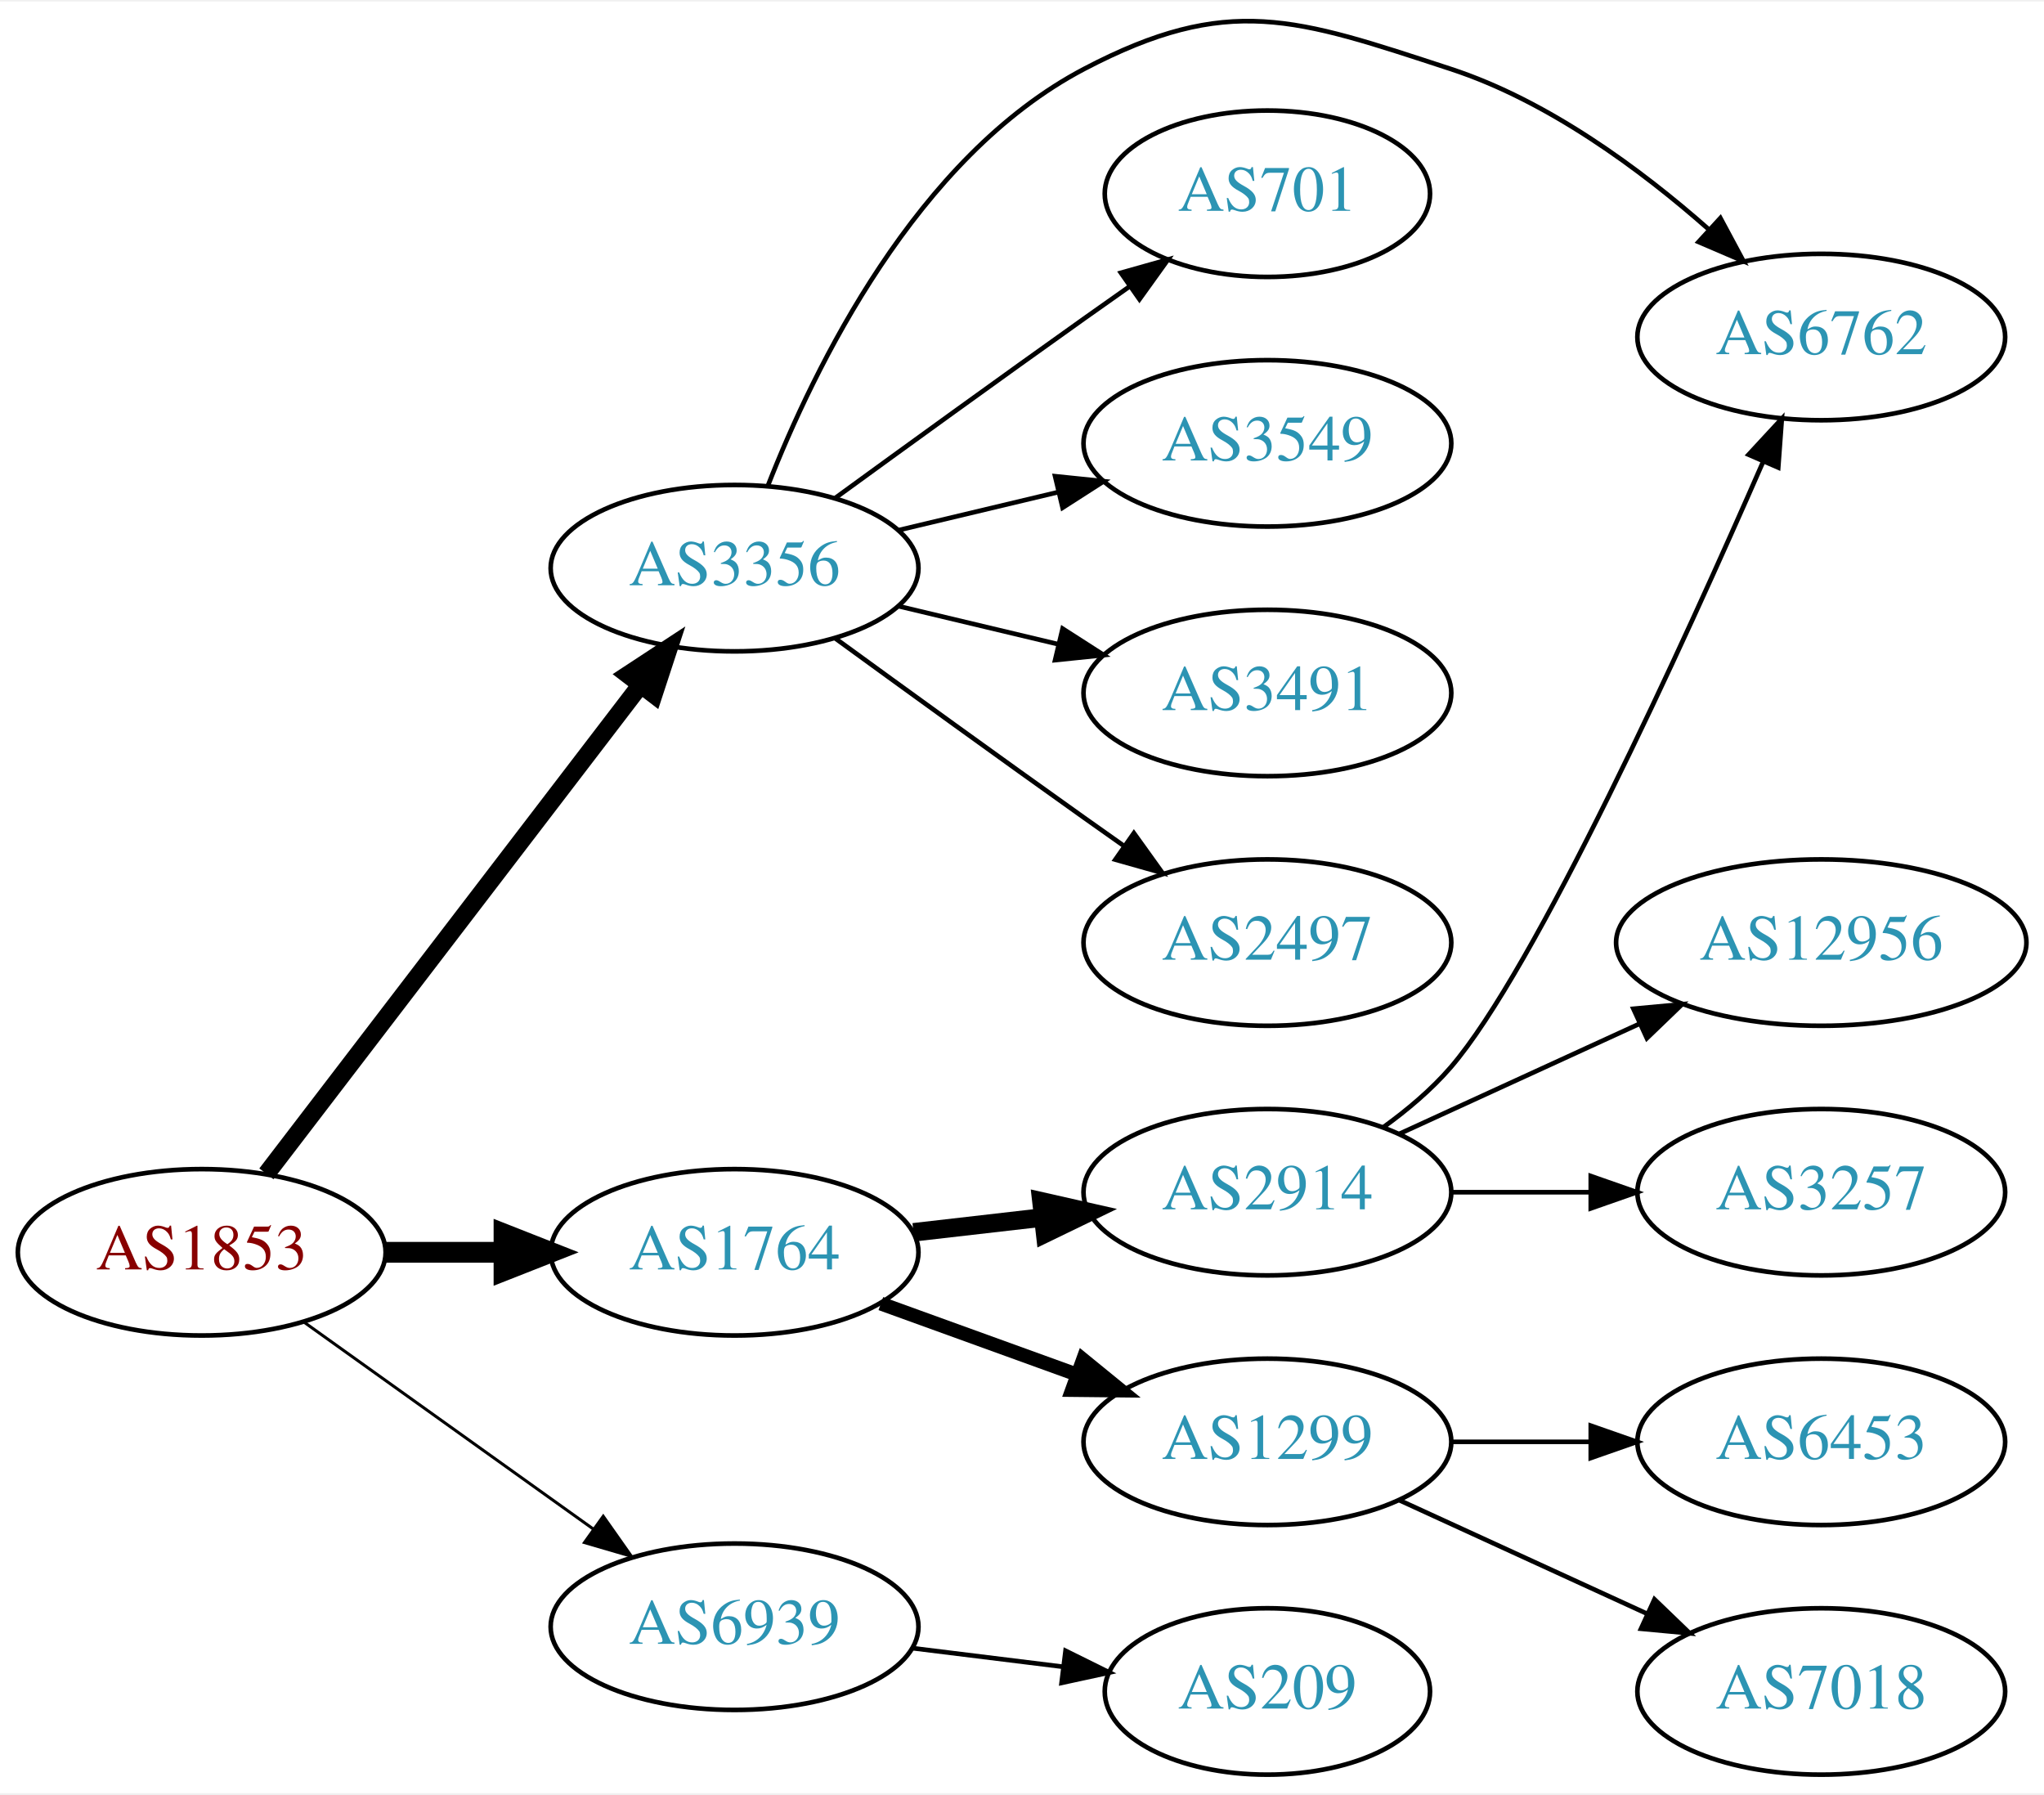
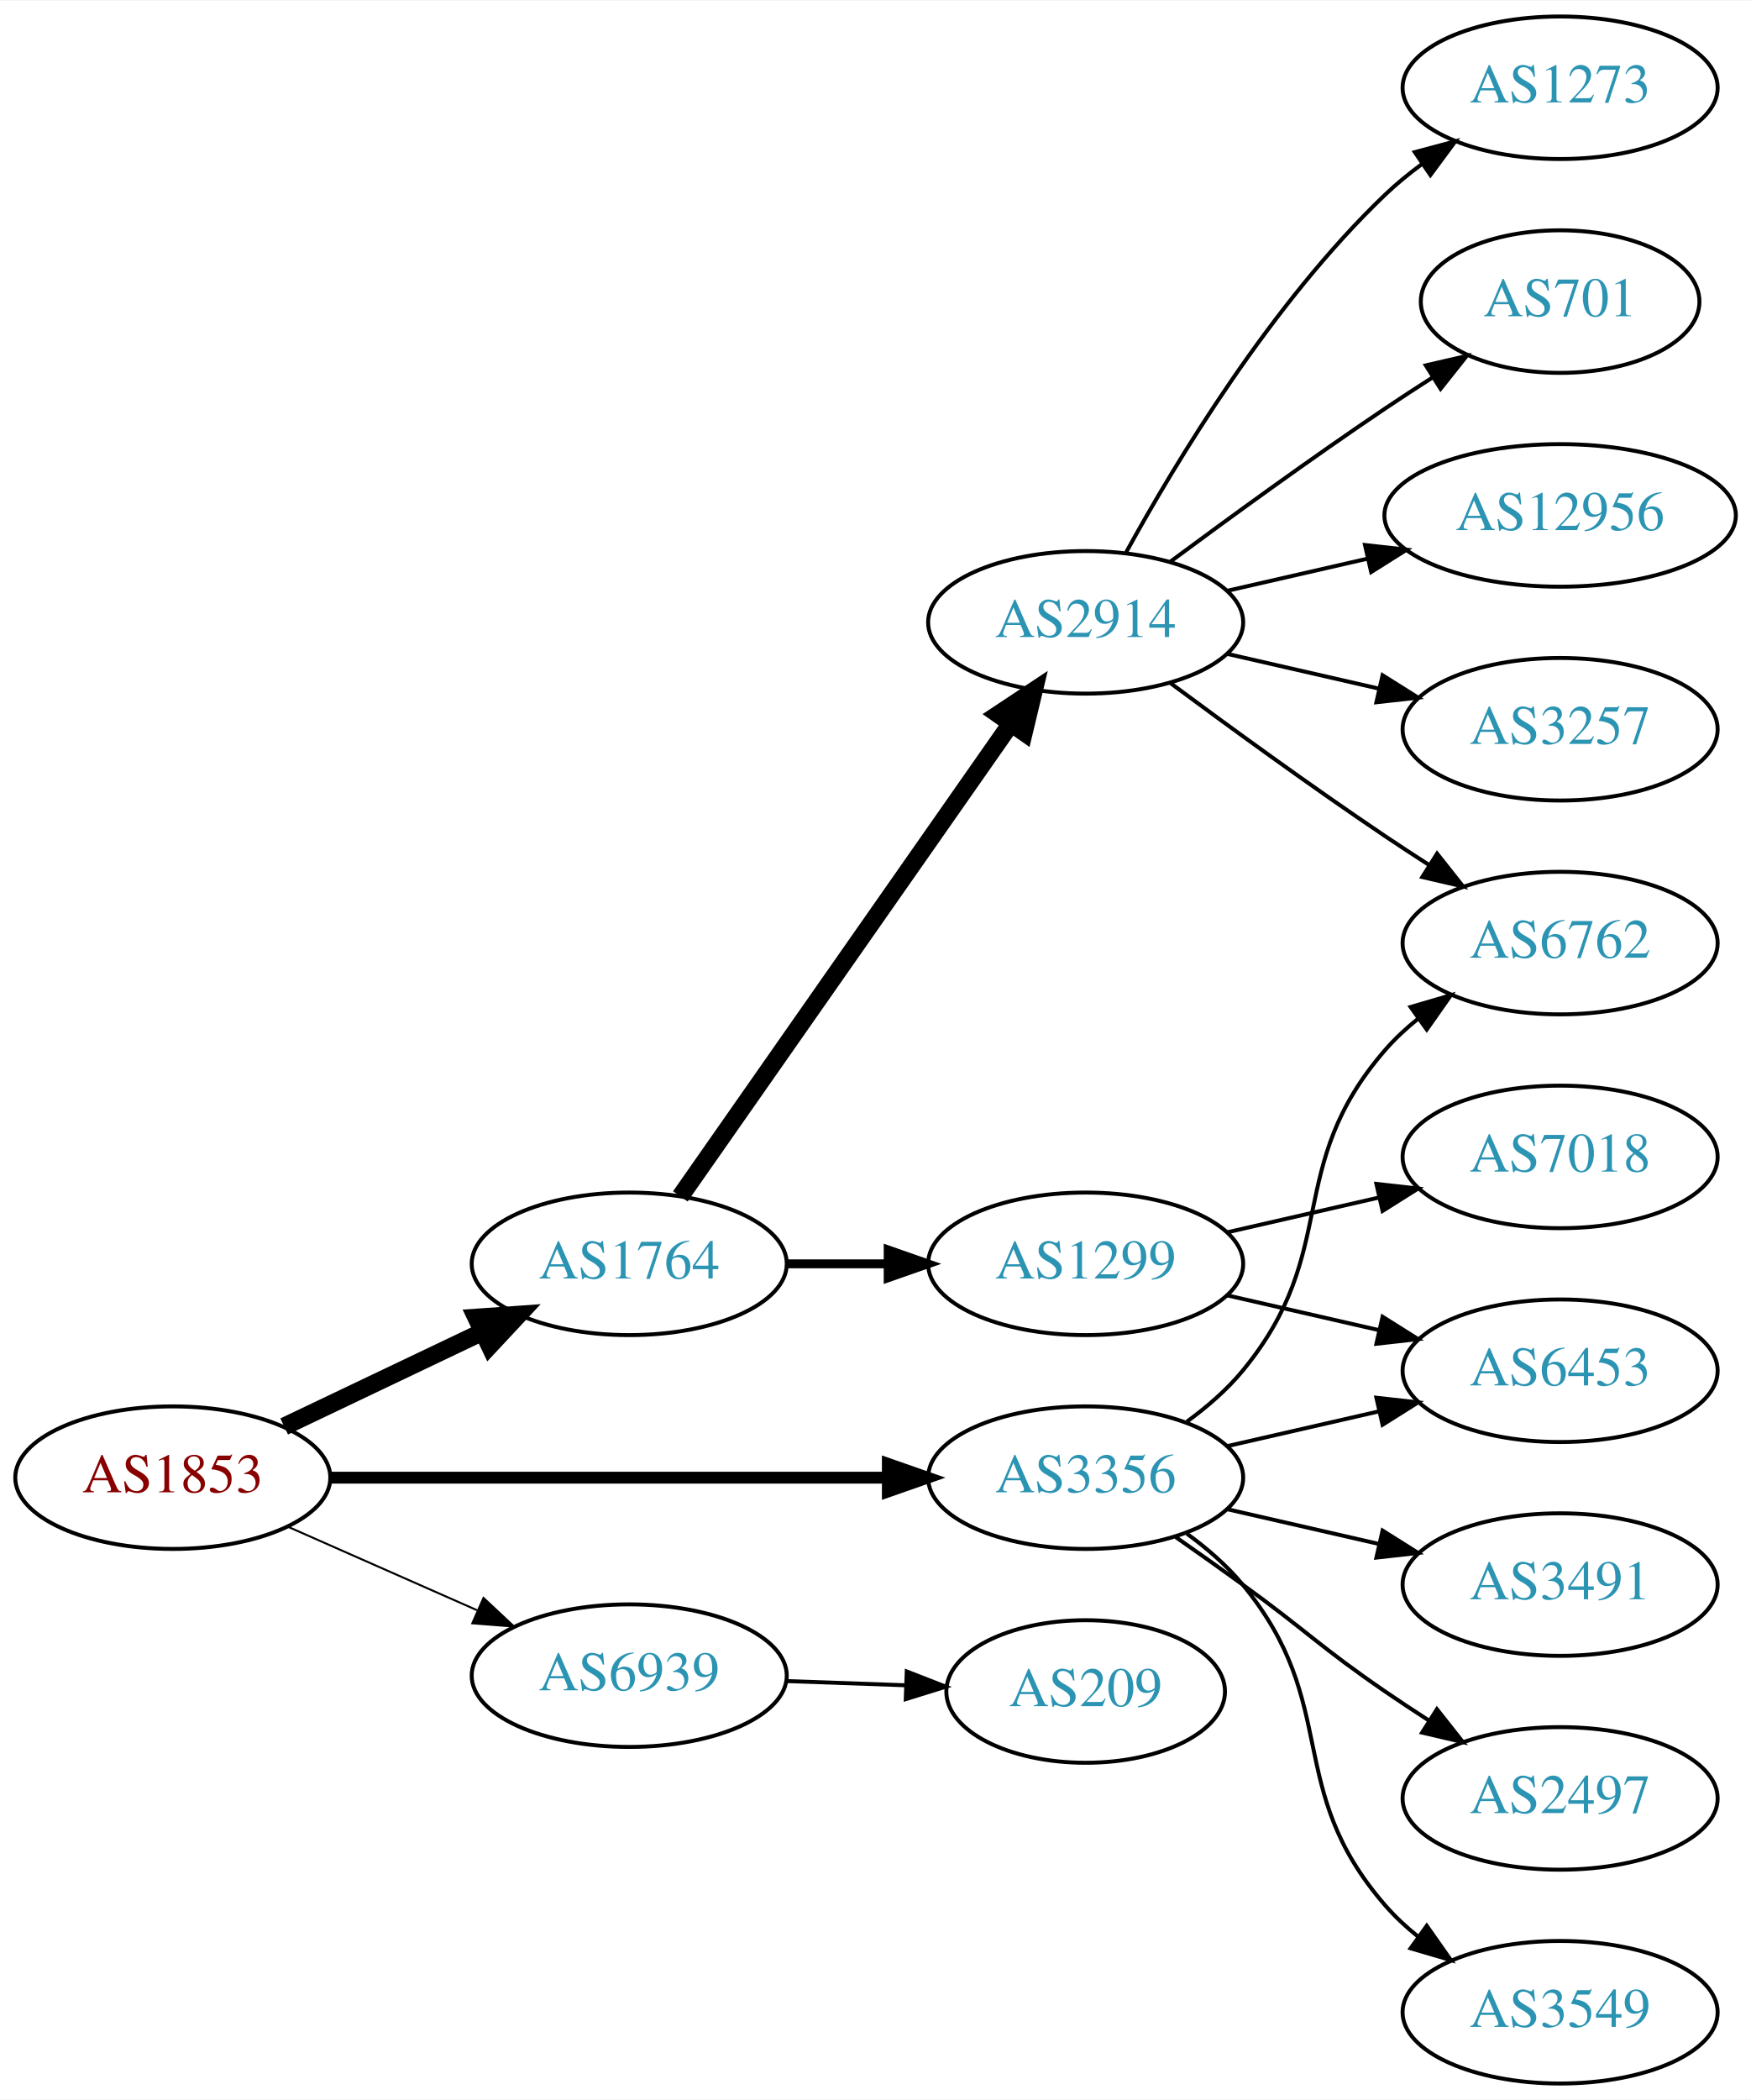
- <svg xmlns="http://www.w3.org/2000/svg" xmlns:xlink="http://www.w3.org/1999/xlink" width="442pt" height="388pt" viewBox="0.00 0.00 442.27 387.58">
-   <g id="graph0" class="graph" transform="scale(1 1) rotate(0) translate(4 383.584)">
-     <polygon fill="white" stroke="none" points="-4,4 -4,-383.584 438.271,-383.584 438.271,4 -4,4" />
+ <svg xmlns="http://www.w3.org/2000/svg" xmlns:xlink="http://www.w3.org/1999/xlink" width="442pt" height="530pt" viewBox="0.00 0.00 442.27 530.00">
+   <g id="graph0" class="graph" transform="scale(1 1) rotate(0) translate(4 526)">
+     <polygon fill="white" stroke="none" points="-4,4 -4,-526 438.271,-526 438.271,4 -4,4" />
    <g id="node1" class="node">
      <g id="a_node1">
        <a xlink:href="/asn/1853" xlink:title="AS1853 ~ ACOnet Backbone [AT]">
-           <ellipse fill="#ffffff" stroke="black" cx="39.647" cy="-113" rx="39.794" ry="18" />
-           <text text-anchor="middle" x="39.647" y="-109.3" font-family="Times,serif" font-size="14.00" fill="#880000">AS1853</text>
+           <ellipse fill="#ffffff" stroke="black" cx="39.647" cy="-153" rx="39.794" ry="18" />
+           <text text-anchor="middle" x="39.647" y="-149.3" font-family="Times,serif" font-size="14.00" fill="#880000">AS1853</text>
        </a>
      </g>
    </g>
    <g id="node2" class="node">
      <g id="a_node2">
        <a xlink:href="/asn/1764" xlink:title="AS1764 ~ NEXTLAYER-AS [AT]">
-           <ellipse fill="#ffffff" stroke="black" cx="154.939" cy="-113" rx="39.794" ry="18" />
-           <text text-anchor="middle" x="154.939" y="-109.3" font-family="Times,serif" font-size="14.00" fill="#2c94b3">AS1764</text>
+           <ellipse fill="#ffffff" stroke="black" cx="154.939" cy="-207" rx="39.794" ry="18" />
+           <text text-anchor="middle" x="154.939" y="-203.3" font-family="Times,serif" font-size="14.00" fill="#2c94b3">AS1764</text>
        </a>
      </g>
    </g>
    <g id="edge1" class="edge">
-       <path fill="none" stroke="black" stroke-width="4.5" d="M79.319,-113C87.522,-113 96.286,-113 104.818,-113" />
-       <polygon fill="black" stroke="black" stroke-width="4.5" points="105.057,-116.938 115.057,-113 105.057,-109.063 105.057,-116.938" />
+       <path fill="none" stroke="black" stroke-width="4.5" d="M67.783,-165.934C82.777,-173.081 101.598,-182.052 117.821,-189.785" />
+       <polygon fill="black" stroke="black" stroke-width="4.5" points="116.303,-193.423 127.024,-194.171 119.692,-186.314 116.303,-193.423" />
    </g>
    <g id="node3" class="node">
      <g id="a_node3">
        <a xlink:href="/asn/3356" xlink:title="AS3356 ~ Level 3 Parent, LLC [US]">
-           <ellipse fill="#ffffff" stroke="black" cx="154.939" cy="-261" rx="39.794" ry="18" />
-           <text text-anchor="middle" x="154.939" y="-257.3" font-family="Times,serif" font-size="14.00" fill="#2c94b3">AS3356</text>
+           <ellipse fill="#ffffff" stroke="black" cx="270.232" cy="-153" rx="39.794" ry="18" />
+           <text text-anchor="middle" x="270.232" y="-149.3" font-family="Times,serif" font-size="14.00" fill="#2c94b3">AS3356</text>
        </a>
      </g>
    </g>
    <g id="edge2" class="edge">
-       <path fill="none" stroke="black" stroke-width="3.857" d="M53.643,-129.977C73.512,-155.934 111.562,-205.64 134.656,-235.809" />
-       <polygon fill="black" stroke="black" stroke-width="3.857" points="131.888,-237.952 140.746,-243.765 137.447,-233.697 131.888,-237.952" />
+       <path fill="none" stroke="black" stroke-width="3" d="M79.423,-153C118.255,-153 178.139,-153 220.237,-153" />
+       <polygon fill="black" stroke="black" stroke-width="3" points="220.266,-156.5 230.266,-153 220.266,-149.5 220.266,-156.5" />
    </g>
    <g id="node4" class="node">
      <g id="a_node4">
        <a xlink:href="/asn/6939" xlink:title="AS6939 ~ Hurricane Electric LLC [US]">
-           <ellipse fill="#ffffff" stroke="black" cx="154.939" cy="-32" rx="39.794" ry="18" />
-           <text text-anchor="middle" x="154.939" y="-28.3" font-family="Times,serif" font-size="14.00" fill="#2c94b3">AS6939</text>
+           <ellipse fill="#ffffff" stroke="black" cx="154.939" cy="-103" rx="39.794" ry="18" />
+           <text text-anchor="middle" x="154.939" y="-99.3" font-family="Times,serif" font-size="14.00" fill="#2c94b3">AS6939</text>
        </a>
      </g>
    </g>
    <g id="edge3" class="edge">
-       <path fill="none" stroke="black" stroke-width="0.643" d="M61.691,-97.954C79.305,-85.361 104.643,-67.245 124.309,-53.184" />
-       <polygon fill="black" stroke="black" stroke-width="0.643" points="126.525,-55.903 132.624,-47.24 122.453,-50.209 126.525,-55.903" />
+       <path fill="none" stroke="black" stroke-width="0.5" d="M68.651,-140.64C83.086,-134.27 100.887,-126.414 116.486,-119.53" />
+       <polygon fill="black" stroke="black" stroke-width="0.5" points="118.128,-122.63 125.864,-115.391 115.302,-116.226 118.128,-122.63" />
    </g>
    <g id="node5" class="node">
      <g id="a_node5">
        <a xlink:href="/asn/2914" xlink:title="AS2914 ~ NTT America, Inc. [US]">
-           <ellipse fill="#ffffff" stroke="black" cx="270.232" cy="-126" rx="39.794" ry="18" />
-           <text text-anchor="middle" x="270.232" y="-122.3" font-family="Times,serif" font-size="14.00" fill="#2c94b3">AS2914</text>
+           <ellipse fill="#ffffff" stroke="black" cx="270.232" cy="-369" rx="39.794" ry="18" />
+           <text text-anchor="middle" x="270.232" y="-365.3" font-family="Times,serif" font-size="14.00" fill="#2c94b3">AS2914</text>
        </a>
      </g>
    </g>
    <g id="edge4" class="edge">
-       <path fill="none" stroke="black" stroke-width="4" d="M193.664,-117.329C202.646,-118.359 212.344,-119.472 221.702,-120.546" />
-       <polygon fill="black" stroke="black" stroke-width="4" points="221.338,-124.027 231.672,-121.69 222.136,-117.073 221.338,-124.027" />
+       <path fill="none" stroke="black" stroke-width="4.5" d="M167.85,-224.031C187.771,-252.517 227.961,-309.985 251.311,-343.374" />
+       <polygon fill="black" stroke="black" stroke-width="4.5" points="248.183,-345.772 257.141,-351.71 254.637,-341.258 248.183,-345.772" />
    </g>
    <g id="node6" class="node">
      <g id="a_node6">
        <a xlink:href="/asn/1299" xlink:title="AS1299 ~ Telia Carrier [EU]">
-           <ellipse fill="#ffffff" stroke="black" cx="270.232" cy="-72" rx="39.794" ry="18" />
-           <text text-anchor="middle" x="270.232" y="-68.3" font-family="Times,serif" font-size="14.00" fill="#2c94b3">AS1299</text>
+           <ellipse fill="#ffffff" stroke="black" cx="270.232" cy="-207" rx="39.794" ry="18" />
+           <text text-anchor="middle" x="270.232" y="-203.3" font-family="Times,serif" font-size="14.00" fill="#2c94b3">AS1299</text>
        </a>
      </g>
    </g>
    <g id="edge5" class="edge">
-       <path fill="none" stroke="black" stroke-width="3" d="M186.598,-101.905C199.57,-97.21 214.864,-91.676 228.745,-86.652" />
-       <polygon fill="black" stroke="black" stroke-width="3" points="230.337,-89.798 238.549,-83.104 227.955,-83.216 230.337,-89.798" />
-     </g>
-     <g id="node7" class="node">
-       <g id="a_node7">
+       <path fill="none" stroke="black" stroke-width="2.25" d="M194.612,-207C202.815,-207 211.579,-207 220.111,-207" />
+       <polygon fill="black" stroke="black" stroke-width="2.25" points="220.35,-210.5 230.35,-207 220.35,-203.5 220.35,-210.5" />
+     </g>
+     <g id="node10" class="node">
+       <g id="a_node10">
        <a xlink:href="/asn/6762" xlink:title="AS6762 ~ TELECOM ITALIA SPARKLE S.p.A. [IT]">
-           <ellipse fill="#ffffff" stroke="black" cx="390.075" cy="-311" rx="39.794" ry="18" />
-           <text text-anchor="middle" x="390.075" y="-307.3" font-family="Times,serif" font-size="14.00" fill="#2c94b3">AS6762</text>
-         </a>
-       </g>
-     </g>
-     <g id="edge12" class="edge">
-       <path fill="none" stroke="black" d="M162.163,-278.866C172.109,-304.293 194.252,-349.945 230.586,-369 261.796,-385.368 276.383,-379.954 309.879,-369 330.926,-362.117 351.011,-347.279 365.687,-334.335" />
-       <polygon fill="black" stroke="black" points="368.247,-336.736 373.256,-327.401 363.518,-331.575 368.247,-336.736" />
+           <ellipse fill="#ffffff" stroke="black" cx="390.075" cy="-288" rx="39.794" ry="18" />
+           <text text-anchor="middle" x="390.075" y="-284.3" font-family="Times,serif" font-size="14.00" fill="#2c94b3">AS6762</text>
+         </a>
+       </g>
+     </g>
+     <g id="edge15" class="edge">
+       <path fill="none" stroke="black" d="M295.813,-167.156C300.907,-170.872 305.921,-175.201 309.879,-180 334.944,-210.394 320.045,-231.258 345.879,-261 348.344,-263.838 351.181,-266.477 354.198,-268.906" />
+       <polygon fill="black" stroke="black" points="352.309,-271.858 362.476,-274.836 356.385,-266.167 352.309,-271.858" />
    </g>
    <g id="node12" class="node">
      <g id="a_node12">
-         <a xlink:href="/asn/701" xlink:title="AS701 ~ UUNET [US]">
-           <ellipse fill="#ffffff" stroke="black" cx="270.232" cy="-342" rx="35.194" ry="18" />
-           <text text-anchor="middle" x="270.232" y="-338.3" font-family="Times,serif" font-size="14.00" fill="#2c94b3">AS701</text>
-         </a>
-       </g>
-     </g>
-     <g id="edge11" class="edge">
-       <path fill="none" stroke="black" d="M176.788,-276.222C191.722,-287.091 212.335,-302.025 230.586,-315 233.796,-317.282 237.165,-319.661 240.52,-322.018" />
-       <polygon fill="black" stroke="black" points="238.532,-324.899 248.73,-327.77 242.548,-319.166 238.532,-324.899" />
-     </g>
-     <g id="node13" class="node">
-       <g id="a_node13">
-         <a xlink:href="/asn/3549" xlink:title="AS3549 ~ Level 3 Parent, LLC [US]">
-           <ellipse fill="#ffffff" stroke="black" cx="270.232" cy="-288" rx="39.794" ry="18" />
-           <text text-anchor="middle" x="270.232" y="-284.3" font-family="Times,serif" font-size="14.00" fill="#2c94b3">AS3549</text>
-         </a>
-       </g>
-     </g>
-     <g id="edge13" class="edge">
-       <path fill="none" stroke="black" d="M190.547,-269.248C201.418,-271.838 213.572,-274.735 225.015,-277.462" />
-       <polygon fill="black" stroke="black" points="224.298,-280.889 234.837,-279.803 225.921,-274.08 224.298,-280.889" />
+         <a xlink:href="/asn/6453" xlink:title="AS6453 ~ TATA COMMUNICATIONS (AMERICA) INC [US]">
+           <ellipse fill="#ffffff" stroke="black" cx="390.075" cy="-180" rx="39.794" ry="18" />
+           <text text-anchor="middle" x="390.075" y="-176.3" font-family="Times,serif" font-size="14.00" fill="#2c94b3">AS6453</text>
+         </a>
+       </g>
+     </g>
+     <g id="edge16" class="edge">
+       <path fill="none" stroke="black" d="M305.952,-160.955C317.952,-163.704 331.572,-166.825 344.265,-169.733" />
+       <polygon fill="black" stroke="black" points="343.668,-173.187 354.197,-172.009 345.231,-166.364 343.668,-173.187" />
    </g>
    <g id="node14" class="node">
      <g id="a_node14">
        <a xlink:href="/asn/3491" xlink:title="AS3491 ~ PCCW Global, Inc. [US]">
-           <ellipse fill="#ffffff" stroke="black" cx="270.232" cy="-234" rx="39.794" ry="18" />
-           <text text-anchor="middle" x="270.232" y="-230.3" font-family="Times,serif" font-size="14.00" fill="#2c94b3">AS3491</text>
-         </a>
-       </g>
-     </g>
-     <g id="edge14" class="edge">
-       <path fill="none" stroke="black" d="M190.547,-252.752C201.418,-250.162 213.572,-247.265 225.015,-244.538" />
-       <polygon fill="black" stroke="black" points="225.921,-247.92 234.837,-242.197 224.298,-241.111 225.921,-247.92" />
+           <ellipse fill="#ffffff" stroke="black" cx="390.075" cy="-126" rx="39.794" ry="18" />
+           <text text-anchor="middle" x="390.075" y="-122.3" font-family="Times,serif" font-size="14.00" fill="#2c94b3">AS3491</text>
+         </a>
+       </g>
+     </g>
+     <g id="edge13" class="edge">
+       <path fill="none" stroke="black" d="M305.952,-145.045C317.952,-142.296 331.572,-139.175 344.265,-136.267" />
+       <polygon fill="black" stroke="black" points="345.231,-139.636 354.197,-133.991 343.668,-132.813 345.231,-139.636" />
    </g>
    <g id="node15" class="node">
      <g id="a_node15">
        <a xlink:href="/asn/2497" xlink:title="AS2497 ~ Internet Initiative Japan Inc. [JP]">
-           <ellipse fill="#ffffff" stroke="black" cx="270.232" cy="-180" rx="39.794" ry="18" />
-           <text text-anchor="middle" x="270.232" y="-176.3" font-family="Times,serif" font-size="14.00" fill="#2c94b3">AS2497</text>
-         </a>
-       </g>
-     </g>
-     <g id="edge15" class="edge">
-       <path fill="none" stroke="black" d="M176.788,-245.778C191.722,-234.909 212.335,-219.975 230.586,-207 233.406,-204.995 236.349,-202.915 239.297,-200.841" />
-       <polygon fill="black" stroke="black" points="241.344,-203.681 247.522,-195.074 237.325,-197.95 241.344,-203.681" />
+           <ellipse fill="#ffffff" stroke="black" cx="390.075" cy="-72" rx="39.794" ry="18" />
+           <text text-anchor="middle" x="390.075" y="-68.3" font-family="Times,serif" font-size="14.00" fill="#2c94b3">AS2497</text>
+         </a>
+       </g>
+     </g>
+     <g id="edge14" class="edge">
+       <path fill="none" stroke="black" d="M292.989,-137.991C298.524,-134.121 304.443,-129.936 309.879,-126 326.079,-114.271 329.384,-110.311 345.879,-99 349.407,-96.581 353.145,-94.111 356.886,-91.698" />
+       <polygon fill="black" stroke="black" points="358.957,-94.528 365.526,-86.216 355.207,-88.618 358.957,-94.528" />
    </g>
    <g id="node16" class="node">
      <g id="a_node16">
+         <a xlink:href="/asn/3549" xlink:title="AS3549 ~ Level 3 Parent, LLC [US]">
+           <ellipse fill="#ffffff" stroke="black" cx="390.075" cy="-18" rx="39.794" ry="18" />
+           <text text-anchor="middle" x="390.075" y="-14.3" font-family="Times,serif" font-size="14.00" fill="#2c94b3">AS3549</text>
+         </a>
+       </g>
+     </g>
+     <g id="edge17" class="edge">
+       <path fill="none" stroke="black" d="M295.813,-138.844C300.907,-135.128 305.921,-130.799 309.879,-126 334.944,-95.606 320.045,-74.742 345.879,-45 348.344,-42.162 351.181,-39.523 354.198,-37.094" />
+       <polygon fill="black" stroke="black" points="356.385,-39.833 362.476,-31.164 352.309,-34.142 356.385,-39.833" />
+     </g>
+     <g id="node17" class="node">
+       <g id="a_node17">
        <a xlink:href="/asn/209" xlink:title="AS209 ~ CenturyLink Communications, LLC [US]">
-           <ellipse fill="#ffffff" stroke="black" cx="270.232" cy="-18" rx="35.194" ry="18" />
-           <text text-anchor="middle" x="270.232" y="-14.3" font-family="Times,serif" font-size="14.00" fill="#2c94b3">AS209</text>
-         </a>
-       </g>
-     </g>
-     <g id="edge16" class="edge">
-       <path fill="none" stroke="black" d="M193.35,-27.377C203.802,-26.085 215.246,-24.671 226.005,-23.342" />
-       <polygon fill="black" stroke="black" points="226.56,-26.8 236.055,-22.1 225.701,-19.853 226.56,-26.8" />
+           <ellipse fill="#ffffff" stroke="black" cx="270.232" cy="-99" rx="35.194" ry="18" />
+           <text text-anchor="middle" x="270.232" y="-95.3" font-family="Times,serif" font-size="14.00" fill="#2c94b3">AS209</text>
+         </a>
+       </g>
+     </g>
+     <g id="edge18" class="edge">
+       <path fill="none" stroke="black" d="M194.612,-101.635C204.317,-101.292 214.808,-100.922 224.771,-100.57" />
+       <polygon fill="black" stroke="black" points="225.037,-104.063 234.907,-100.212 224.79,-97.067 225.037,-104.063" />
+     </g>
+     <g id="node7" class="node">
+       <g id="a_node7">
+         <a xlink:href="/asn/12956" xlink:title="AS12956 ~ TELXIUS [ES]">
+           <ellipse fill="#ffffff" stroke="black" cx="390.075" cy="-396" rx="44.393" ry="18" />
+           <text text-anchor="middle" x="390.075" y="-392.3" font-family="Times,serif" font-size="14.00" fill="#2c94b3">AS12956</text>
+         </a>
+       </g>
    </g>
    <g id="edge6" class="edge">
-       <path fill="none" stroke="black" d="M295.247,-140.003C300.485,-143.777 305.704,-148.17 309.879,-153 328.1,-174.078 360.325,-244.766 377.515,-284.068" />
-       <polygon fill="black" stroke="black" points="374.347,-285.56 381.544,-293.335 380.766,-282.769 374.347,-285.56" />
+       <path fill="none" stroke="black" d="M305.952,-376.955C317.09,-379.507 329.625,-382.379 341.518,-385.104" />
+       <polygon fill="black" stroke="black" points="340.784,-388.526 351.313,-387.348 342.347,-381.703 340.784,-388.526" />
    </g>
    <g id="node8" class="node">
      <g id="a_node8">
-         <a xlink:href="/asn/12956" xlink:title="AS12956 ~ TELXIUS [ES]">
-           <ellipse fill="#ffffff" stroke="black" cx="390.075" cy="-180" rx="44.393" ry="18" />
-           <text text-anchor="middle" x="390.075" y="-176.3" font-family="Times,serif" font-size="14.00" fill="#2c94b3">AS12956</text>
+         <a xlink:href="/asn/3257" xlink:title="AS3257 ~ GTT [DE]">
+           <ellipse fill="#ffffff" stroke="black" cx="390.075" cy="-342" rx="39.794" ry="18" />
+           <text text-anchor="middle" x="390.075" y="-338.3" font-family="Times,serif" font-size="14.00" fill="#2c94b3">AS3257</text>
        </a>
      </g>
    </g>
    <g id="edge7" class="edge">
-       <path fill="none" stroke="black" d="M298.861,-138.661C314.359,-145.762 333.926,-154.728 350.872,-162.494" />
-       <polygon fill="black" stroke="black" points="349.426,-165.681 359.975,-166.665 352.342,-159.317 349.426,-165.681" />
+       <path fill="none" stroke="black" d="M305.952,-361.045C317.952,-358.296 331.572,-355.175 344.265,-352.267" />
+       <polygon fill="black" stroke="black" points="345.231,-355.636 354.197,-349.991 343.668,-348.813 345.231,-355.636" />
    </g>
    <g id="node9" class="node">
      <g id="a_node9">
-         <a xlink:href="/asn/3257" xlink:title="AS3257 ~ GTT [DE]">
-           <ellipse fill="#ffffff" stroke="black" cx="390.075" cy="-126" rx="39.794" ry="18" />
-           <text text-anchor="middle" x="390.075" y="-122.3" font-family="Times,serif" font-size="14.00" fill="#2c94b3">AS3257</text>
+         <a xlink:href="/asn/1273" xlink:title="AS1273 ~ Vodafone Group PLC [EU]">
+           <ellipse fill="#ffffff" stroke="black" cx="390.075" cy="-504" rx="39.794" ry="18" />
+           <text text-anchor="middle" x="390.075" y="-500.3" font-family="Times,serif" font-size="14.00" fill="#2c94b3">AS1273</text>
        </a>
      </g>
    </g>
    <g id="edge8" class="edge">
-       <path fill="none" stroke="black" d="M310.145,-126C319.698,-126 330.048,-126 340.011,-126" />
-       <polygon fill="black" stroke="black" points="340.203,-129.5 350.203,-126 340.203,-122.5 340.203,-129.5" />
-     </g>
-     <g id="node10" class="node">
-       <g id="a_node10">
-         <a xlink:href="/asn/6453" xlink:title="AS6453 ~ TATA COMMUNICATIONS (AMERICA) INC [US]">
-           <ellipse fill="#ffffff" stroke="black" cx="390.075" cy="-72" rx="39.794" ry="18" />
-           <text text-anchor="middle" x="390.075" y="-68.3" font-family="Times,serif" font-size="14.00" fill="#2c94b3">AS6453</text>
-         </a>
-       </g>
+       <path fill="none" stroke="black" d="M280.474,-386.713C293.019,-409.561 317.196,-449.611 345.879,-477 348.747,-479.739 351.936,-482.347 355.245,-484.785" />
+       <polygon fill="black" stroke="black" points="353.369,-487.742 363.604,-490.477 357.308,-481.956 353.369,-487.742" />
    </g>
    <g id="edge9" class="edge">
-       <path fill="none" stroke="black" d="M310.145,-72C319.698,-72 330.048,-72 340.011,-72" />
-       <polygon fill="black" stroke="black" points="340.203,-75.5 350.203,-72 340.203,-68.5 340.203,-75.5" />
+       <path fill="none" stroke="black" d="M291.563,-353.723C306.425,-342.696 327.17,-327.593 345.879,-315 349.428,-312.611 353.178,-310.161 356.927,-307.758" />
+       <polygon fill="black" stroke="black" points="358.995,-310.591 365.575,-302.288 355.253,-304.675 358.995,-310.591" />
    </g>
    <g id="node11" class="node">
      <g id="a_node11">
+         <a xlink:href="/asn/701" xlink:title="AS701 ~ UUNET [US]">
+           <ellipse fill="#ffffff" stroke="black" cx="390.075" cy="-450" rx="35.194" ry="18" />
+           <text text-anchor="middle" x="390.075" y="-446.3" font-family="Times,serif" font-size="14.00" fill="#2c94b3">AS701</text>
+         </a>
+       </g>
+     </g>
+     <g id="edge10" class="edge">
+       <path fill="none" stroke="black" d="M291.563,-384.277C306.425,-395.304 327.17,-410.407 345.879,-423 349.696,-425.569 353.746,-428.21 357.777,-430.786" />
+       <polygon fill="black" stroke="black" points="356.146,-433.895 366.471,-436.271 359.881,-427.975 356.146,-433.895" />
+     </g>
+     <g id="edge11" class="edge">
+       <path fill="none" stroke="black" d="M305.952,-199.045C317.952,-196.296 331.572,-193.175 344.265,-190.267" />
+       <polygon fill="black" stroke="black" points="345.231,-193.636 354.197,-187.991 343.668,-186.813 345.231,-193.636" />
+     </g>
+     <g id="node13" class="node">
+       <g id="a_node13">
        <a xlink:href="/asn/7018" xlink:title="AS7018 ~ AT&amp;T Services, Inc. [US]">
-           <ellipse fill="#ffffff" stroke="black" cx="390.075" cy="-18" rx="39.794" ry="18" />
-           <text text-anchor="middle" x="390.075" y="-14.3" font-family="Times,serif" font-size="14.00" fill="#2c94b3">AS7018</text>
-         </a>
-       </g>
-     </g>
-     <g id="edge10" class="edge">
-       <path fill="none" stroke="black" d="M298.861,-59.339C314.818,-52.027 335.089,-42.739 352.371,-34.819" />
-       <polygon fill="black" stroke="black" points="353.986,-37.929 361.619,-30.581 351.07,-31.565 353.986,-37.929" />
+           <ellipse fill="#ffffff" stroke="black" cx="390.075" cy="-234" rx="39.794" ry="18" />
+           <text text-anchor="middle" x="390.075" y="-230.3" font-family="Times,serif" font-size="14.00" fill="#2c94b3">AS7018</text>
+         </a>
+       </g>
+     </g>
+     <g id="edge12" class="edge">
+       <path fill="none" stroke="black" d="M305.952,-214.955C317.952,-217.704 331.572,-220.825 344.265,-223.733" />
+       <polygon fill="black" stroke="black" points="343.668,-227.187 354.197,-226.009 345.231,-220.364 343.668,-227.187" />
    </g>
  </g>
</svg>
